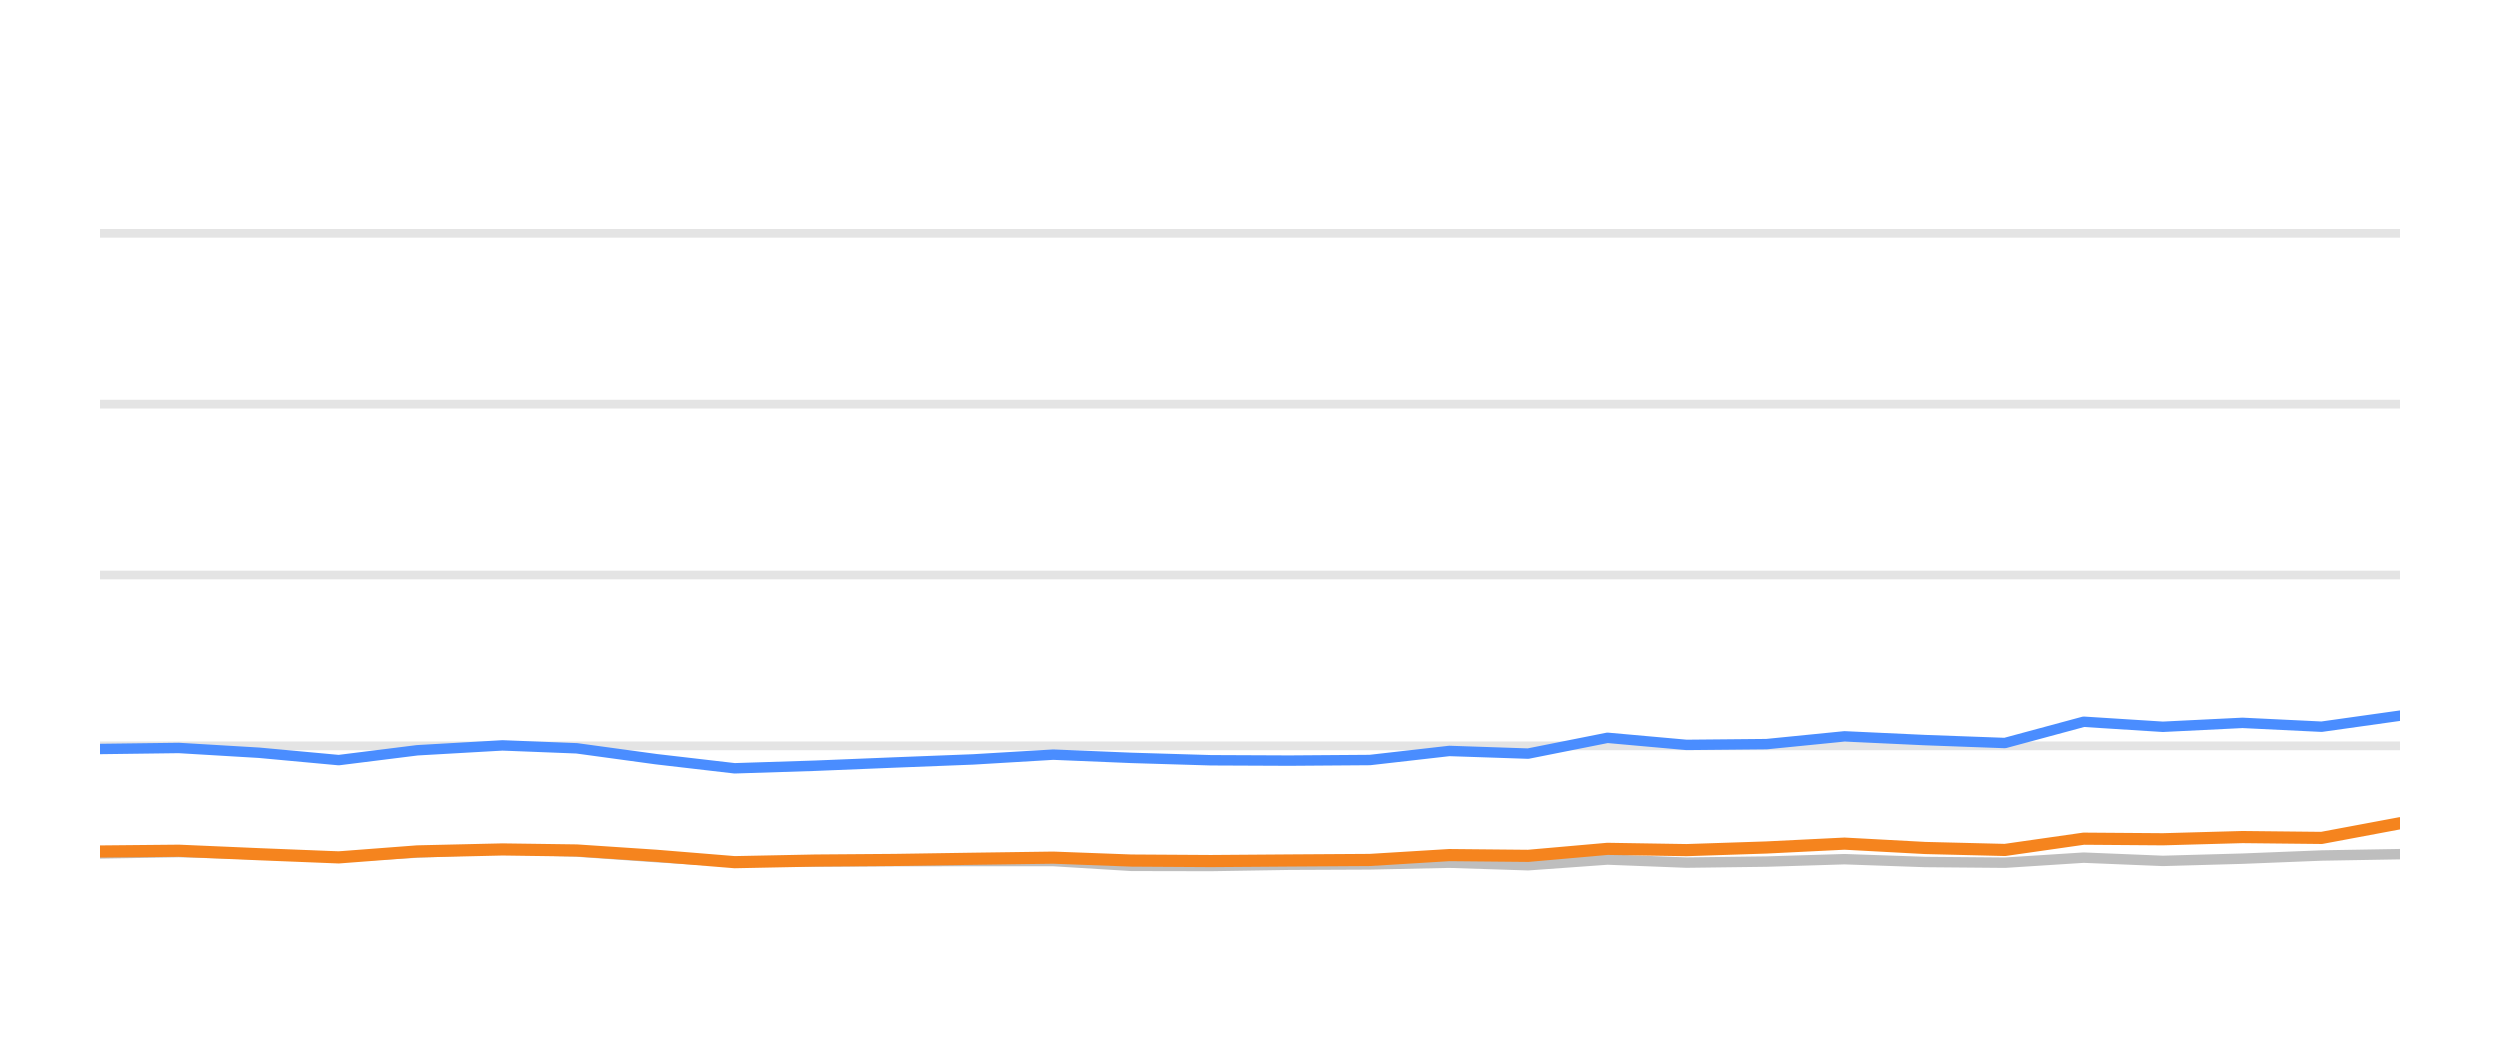
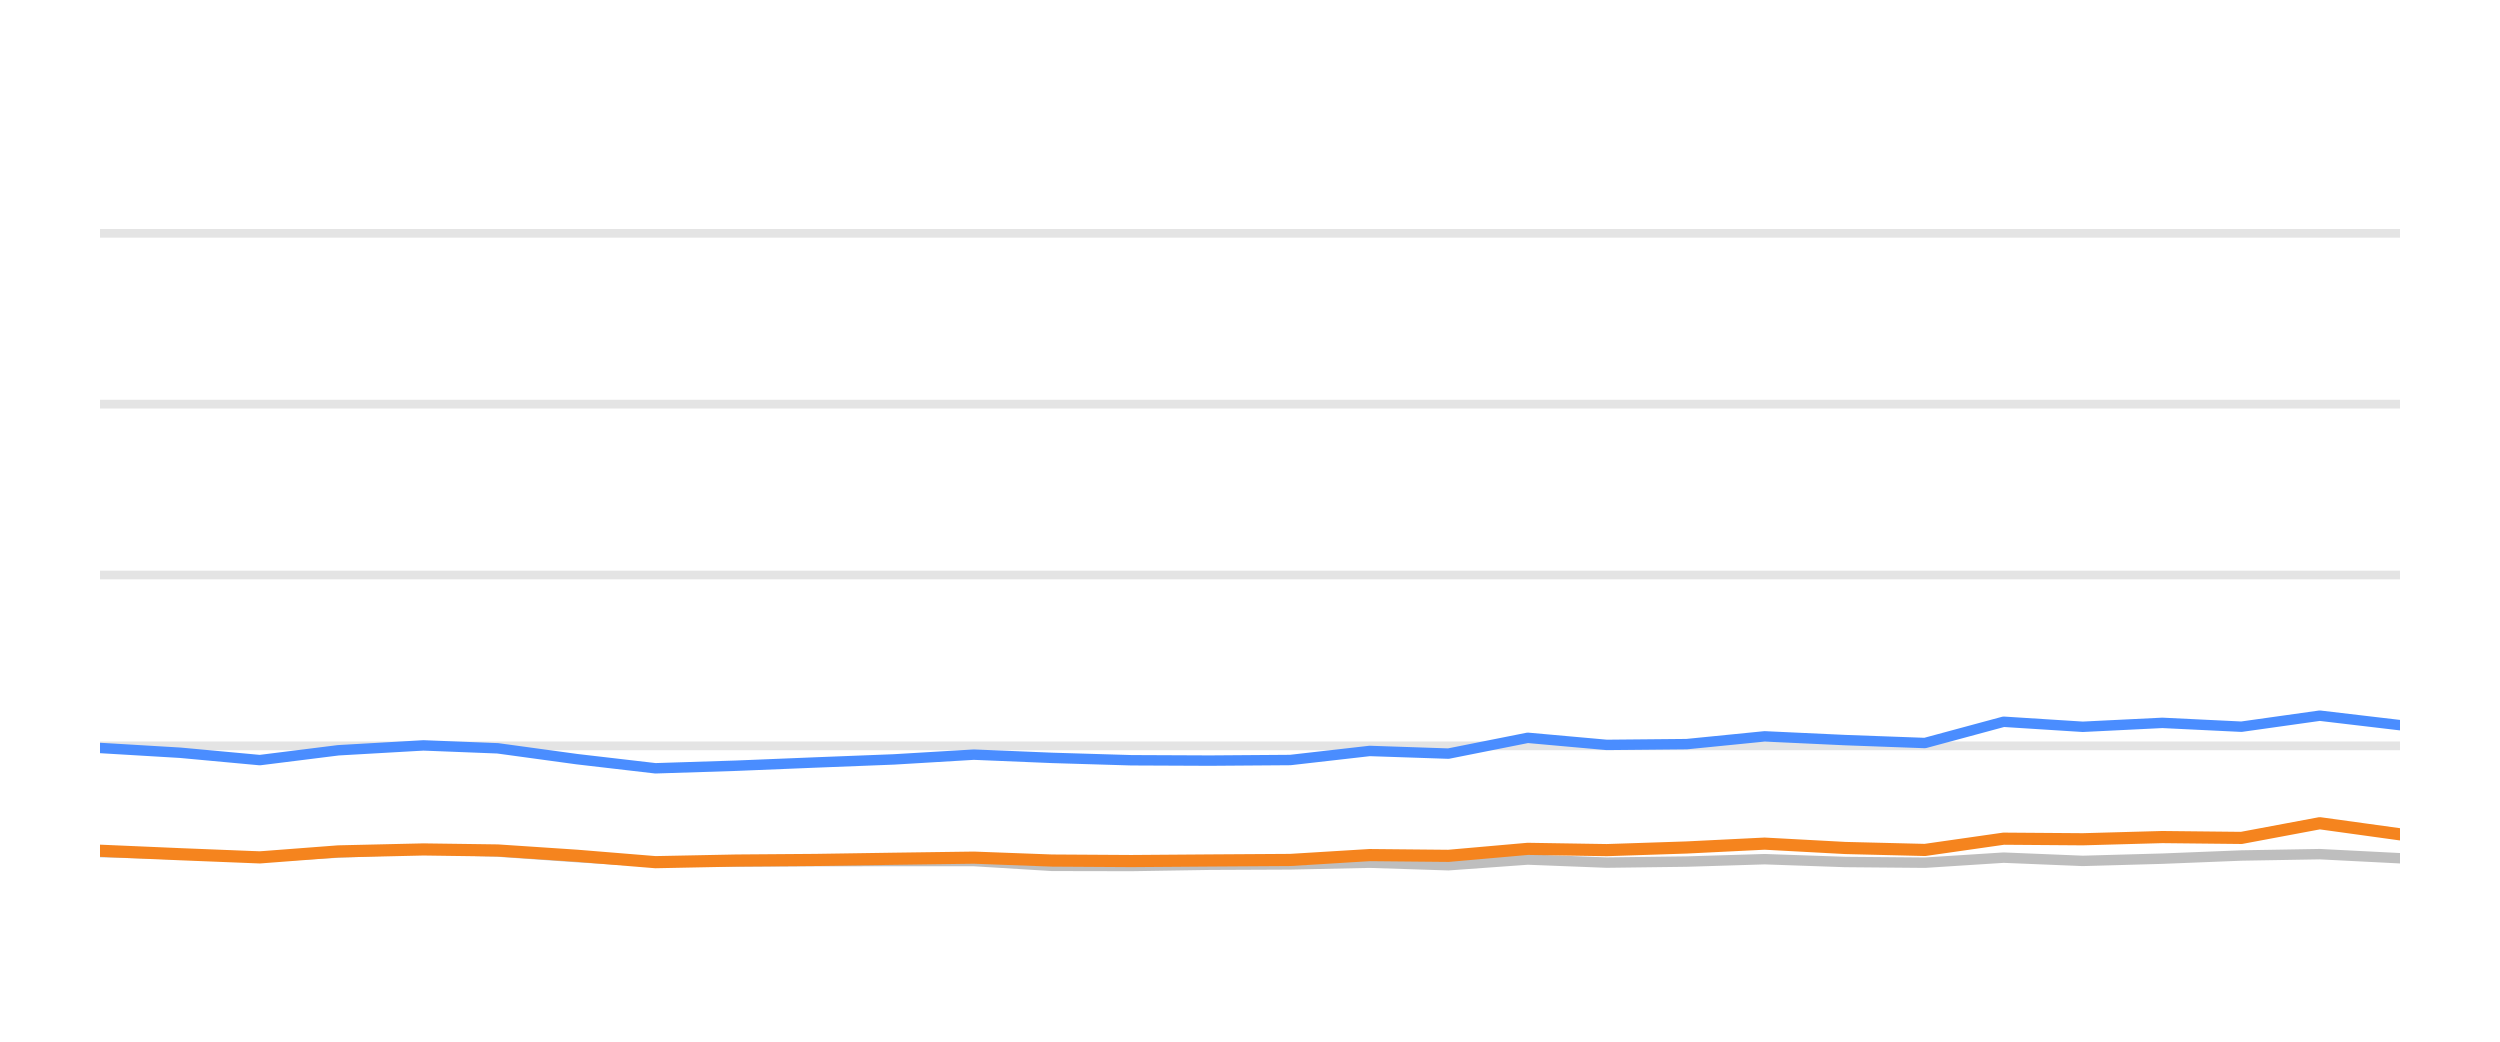
<svg xmlns="http://www.w3.org/2000/svg" width="144pt" height="60pt" viewBox="0 0 144 60" version="1.1">
  <defs>
    <style type="text/css">*{stroke-linejoin: round; stroke-linecap: butt}</style>
  </defs>
  <g id="figure_1">
    <g id="patch_1">
      <path d="M 0 60  L 144 60  L 144 0  L 0 0  L 0 60  z " style="fill: none; opacity: 0" />
    </g>
    <g id="axes_1">
      <g id="patch_2">
        <path d="M 5.76 52.8  L 138.24 52.8  L 138.24 3.6  L 5.76 3.6  L 5.76 52.8  z " style="fill: none" />
      </g>
      <g id="matplotlib.axis_1" />
      <g id="matplotlib.axis_2" />
      <g id="line2d_1">
-         <path d="M 5.76 42.96  L 138.24 42.96  " clip-path="url(#p10776d2c51)" style="fill: none; stroke: #b2b2b2; stroke-opacity: 0.35; stroke-width: 0.5; stroke-linecap: square" />
+         <path d="M 5.76 42.96  L 138.24 42.96  " clip-path="url(#p42c6aed49c)" style="fill: none; stroke: #b2b2b2; stroke-opacity: 0.35; stroke-width: 0.5; stroke-linecap: square" />
      </g>
      <g id="line2d_2">
-         <path d="M 5.76 33.12  L 138.24 33.12  " clip-path="url(#p10776d2c51)" style="fill: none; stroke: #b2b2b2; stroke-opacity: 0.35; stroke-width: 0.5; stroke-linecap: square" />
+         <path d="M 5.76 33.12  L 138.24 33.12  " clip-path="url(#p42c6aed49c)" style="fill: none; stroke: #b2b2b2; stroke-opacity: 0.35; stroke-width: 0.5; stroke-linecap: square" />
      </g>
      <g id="line2d_3">
-         <path d="M 5.76 23.28  L 138.24 23.28  " clip-path="url(#p10776d2c51)" style="fill: none; stroke: #b2b2b2; stroke-opacity: 0.35; stroke-width: 0.5; stroke-linecap: square" />
+         <path d="M 5.76 23.28  L 138.24 23.28  " clip-path="url(#p42c6aed49c)" style="fill: none; stroke: #b2b2b2; stroke-opacity: 0.35; stroke-width: 0.5; stroke-linecap: square" />
      </g>
      <g id="line2d_4">
-         <path d="M 5.76 13.44  L 138.24 13.44  " clip-path="url(#p10776d2c51)" style="fill: none; stroke: #b2b2b2; stroke-opacity: 0.35; stroke-width: 0.5; stroke-linecap: square" />
+         <path d="M 5.76 13.44  L 138.24 13.44  " clip-path="url(#p42c6aed49c)" style="fill: none; stroke: #b2b2b2; stroke-opacity: 0.35; stroke-width: 0.5; stroke-linecap: square" />
      </g>
      <g id="line2d_5">
-         <path d="M 5.76 49.159  L 10.299 49.08  L 14.933 49.213  L 19.51 49.366  L 24.034 49.11  L 28.94 48.908  L 33.221 49.051  L 37.793 49.371  L 42.315 49.646  L 46.944 49.627  L 51.523 49.602  L 56.06 49.597  L 60.665 49.597  L 65.171 49.873  L 69.742 49.882  L 74.269 49.809  L 78.904 49.789  L 83.481 49.691  L 88.018 49.838  L 92.591 49.509  L 97.141 49.686  L 101.749 49.627  L 106.245 49.489  L 110.893 49.651  L 115.483 49.691  L 120.019 49.4  L 124.582 49.587  L 129.168 49.459  L 133.724 49.277  L 138.24 49.199  " clip-path="url(#p10776d2c51)" style="fill: none; stroke: #bebebe; stroke-width: 0.6; stroke-linecap: round" />
+         <path d="M 5.76 49.08  L 10.391 49.213  L 14.965 49.366  L 19.486 49.11  L 24.388 48.908  L 28.667 49.051  L 33.236 49.371  L 37.755 49.646  L 42.38 49.627  L 46.956 49.602  L 51.491 49.597  L 56.093 49.597  L 60.596 49.873  L 65.164 49.882  L 69.688 49.809  L 74.319 49.789  L 78.894 49.691  L 83.427 49.838  L 87.998 49.509  L 92.545 49.686  L 97.15 49.627  L 101.643 49.489  L 106.288 49.651  L 110.874 49.691  L 115.408 49.4  L 119.968 49.587  L 124.55 49.459  L 129.104 49.277  L 133.617 49.199  L 138.24 49.435  " clip-path="url(#p42c6aed49c)" style="fill: none; stroke: #bebebe; stroke-width: 0.6; stroke-linecap: round" />
      </g>
      <g id="line2d_6">
-         <path d="M 5.76 43.142  L 10.299 43.083  L 14.933 43.359  L 19.51 43.782  L 24.034 43.216  L 28.94 42.935  L 33.221 43.103  L 37.793 43.728  L 42.315 44.254  L 46.944 44.106  L 51.523 43.919  L 56.06 43.742  L 60.665 43.467  L 65.171 43.654  L 69.742 43.791  L 74.269 43.811  L 78.904 43.777  L 83.481 43.255  L 88.018 43.408  L 92.591 42.498  L 97.141 42.906  L 101.749 42.862  L 106.245 42.414  L 110.893 42.63  L 115.483 42.798  L 120.019 41.573  L 124.582 41.863  L 129.168 41.637  L 133.724 41.858  L 138.24 41.223  " clip-path="url(#p10776d2c51)" style="fill: none; stroke: #4a8dff; stroke-width: 0.6; stroke-linecap: round" />
+         <path d="M 5.76 43.083  L 10.391 43.359  L 14.965 43.782  L 19.486 43.216  L 24.388 42.935  L 28.667 43.103  L 33.236 43.728  L 37.755 44.254  L 42.38 44.106  L 46.956 43.919  L 51.491 43.742  L 56.093 43.467  L 60.596 43.654  L 65.164 43.791  L 69.688 43.811  L 74.319 43.777  L 78.894 43.255  L 83.427 43.408  L 87.998 42.498  L 92.545 42.906  L 97.15 42.862  L 101.643 42.414  L 106.288 42.63  L 110.874 42.798  L 115.408 41.573  L 119.968 41.863  L 124.55 41.637  L 129.104 41.858  L 133.617 41.223  L 138.24 41.769  " clip-path="url(#p42c6aed49c)" style="fill: none; stroke: #4a8dff; stroke-width: 0.6; stroke-linecap: round" />
      </g>
      <g id="line2d_7">
-         <path d="M 5.76 49.046  L 10.299 49.002  L 14.933 49.203  L 19.51 49.386  L 24.034 49.041  L 28.94 48.928  L 33.221 48.987  L 37.793 49.292  L 42.315 49.661  L 46.944 49.568  L 51.523 49.533  L 56.06 49.464  L 60.665 49.4  L 65.171 49.568  L 69.742 49.597  L 74.269 49.563  L 78.904 49.533  L 83.481 49.253  L 88.018 49.297  L 92.591 48.894  L 97.141 48.967  L 101.749 48.815  L 106.245 48.593  L 110.893 48.844  L 115.483 48.957  L 120.019 48.308  L 124.582 48.342  L 129.168 48.215  L 133.724 48.264  L 138.24 47.418  " clip-path="url(#p10776d2c51)" style="fill: none; stroke: #f5841e; stroke-width: 0.7; stroke-linecap: round" />
+         <path d="M 5.76 49.002  L 10.391 49.203  L 14.965 49.386  L 19.486 49.041  L 24.388 48.928  L 28.667 48.987  L 33.236 49.292  L 37.755 49.661  L 42.38 49.568  L 46.956 49.533  L 51.491 49.464  L 56.093 49.4  L 60.596 49.568  L 65.164 49.597  L 69.688 49.563  L 74.319 49.533  L 78.894 49.253  L 83.427 49.297  L 87.998 48.894  L 92.545 48.967  L 97.15 48.815  L 101.643 48.593  L 106.288 48.844  L 110.874 48.957  L 115.408 48.308  L 119.968 48.342  L 124.55 48.215  L 129.104 48.264  L 133.617 47.418  L 138.24 48.057  " clip-path="url(#p42c6aed49c)" style="fill: none; stroke: #f5841e; stroke-width: 0.7; stroke-linecap: round" />
      </g>
    </g>
  </g>
  <defs>
-     <clipPath id="p10776d2c51">
+     <clipPath id="p42c6aed49c">
      <rect x="5.76" y="3.6" width="132.48" height="49.2" />
    </clipPath>
  </defs>
</svg>
